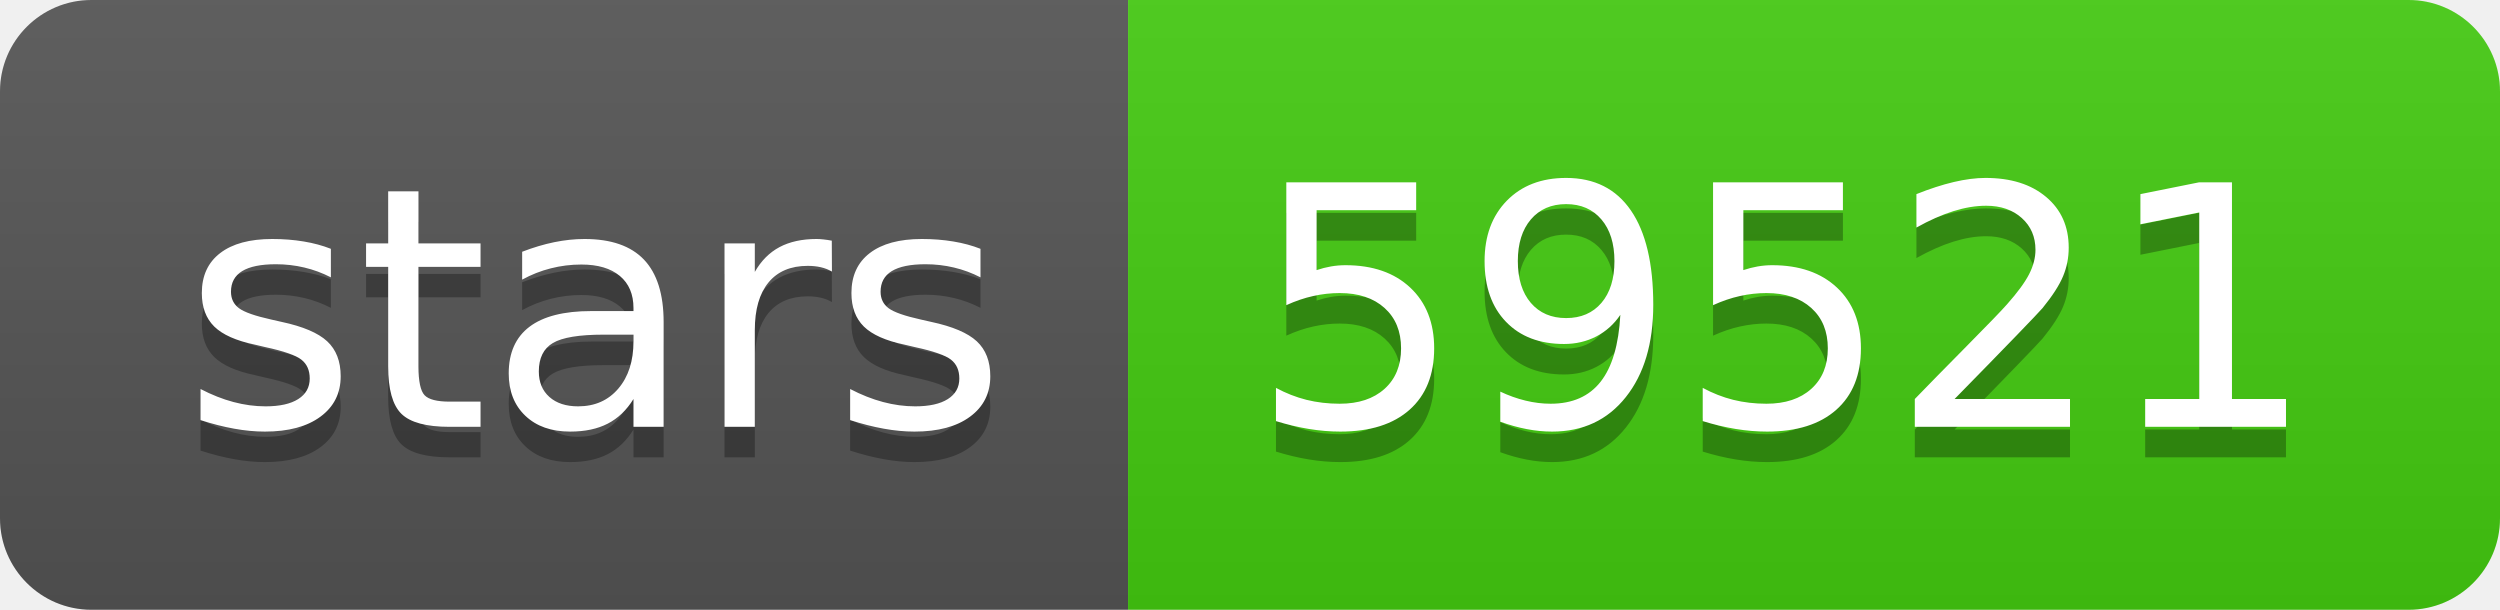
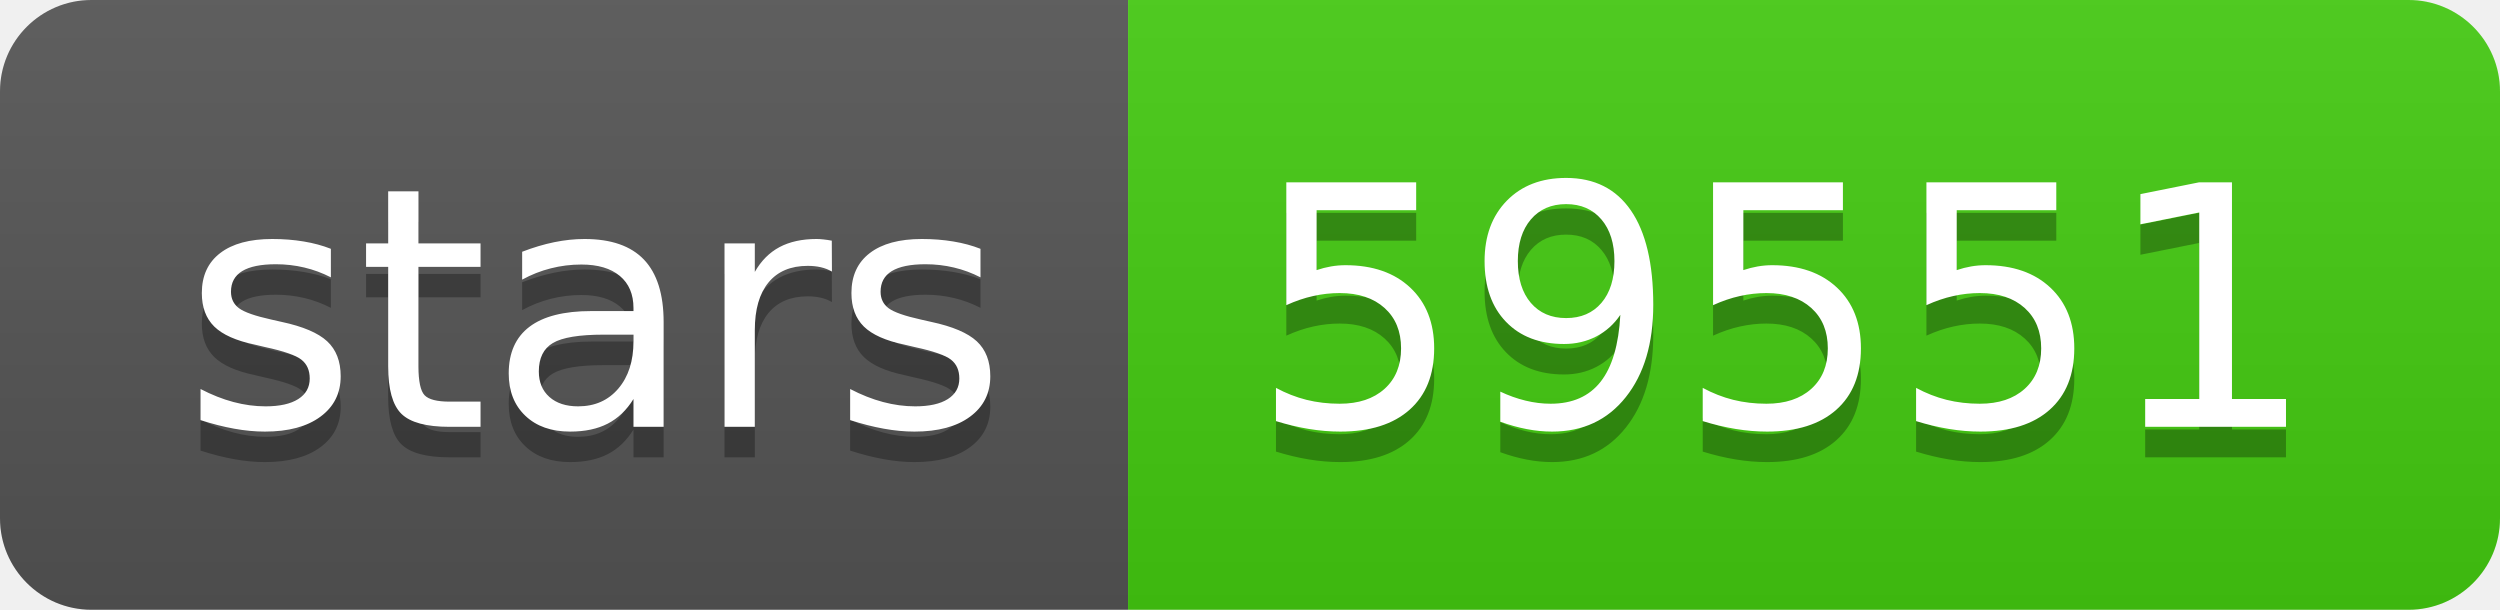
- <svg xmlns="http://www.w3.org/2000/svg" width="82" height="20" role="img" aria-label="stars: 59521">
+ <svg xmlns="http://www.w3.org/2000/svg" width="82" height="20" role="img" aria-label="stars: 59551">
  <linearGradient id="s" x2="0" y2="100%">
    <stop offset="0" stop-color="#bbb" stop-opacity=".1" />
    <stop offset="1" stop-opacity=".1" />
  </linearGradient>
  <clipPath id="r">
    <rect width="82" height="20" rx="3" fill="#fff" />
  </clipPath>
  <g clip-path="url(#r)">
    <rect width="37" height="20" fill="#555" />
    <rect x="37" width="45" height="20" fill="#4c1" />
    <rect width="82" height="20" fill="url(#s)" />
  </g>
  <g fill="#fff" text-anchor="middle" font-family="Verdana,Geneva,DejaVu Sans,sans-serif" text-rendering="geometricPrecision" font-size="110">
    <text aria-hidden="true" x="195" y="150" fill="#010101" fill-opacity=".3" transform="scale(.1)" textLength="270">stars</text>
    <text x="195" y="140" transform="scale(.1)" fill="#fff" textLength="270">stars</text>
-     <text aria-hidden="true" x="585" y="150" fill="#010101" fill-opacity=".3" transform="scale(.1)" textLength="350">59521</text>
-     <text x="585" y="140" transform="scale(.1)" fill="#fff" textLength="350">59521</text>
+     <text aria-hidden="true" x="585" y="150" fill="#010101" fill-opacity=".3" transform="scale(.1)" textLength="350">59551</text>
+     <text x="585" y="140" transform="scale(.1)" fill="#fff" textLength="350">59551</text>
  </g>
</svg>
